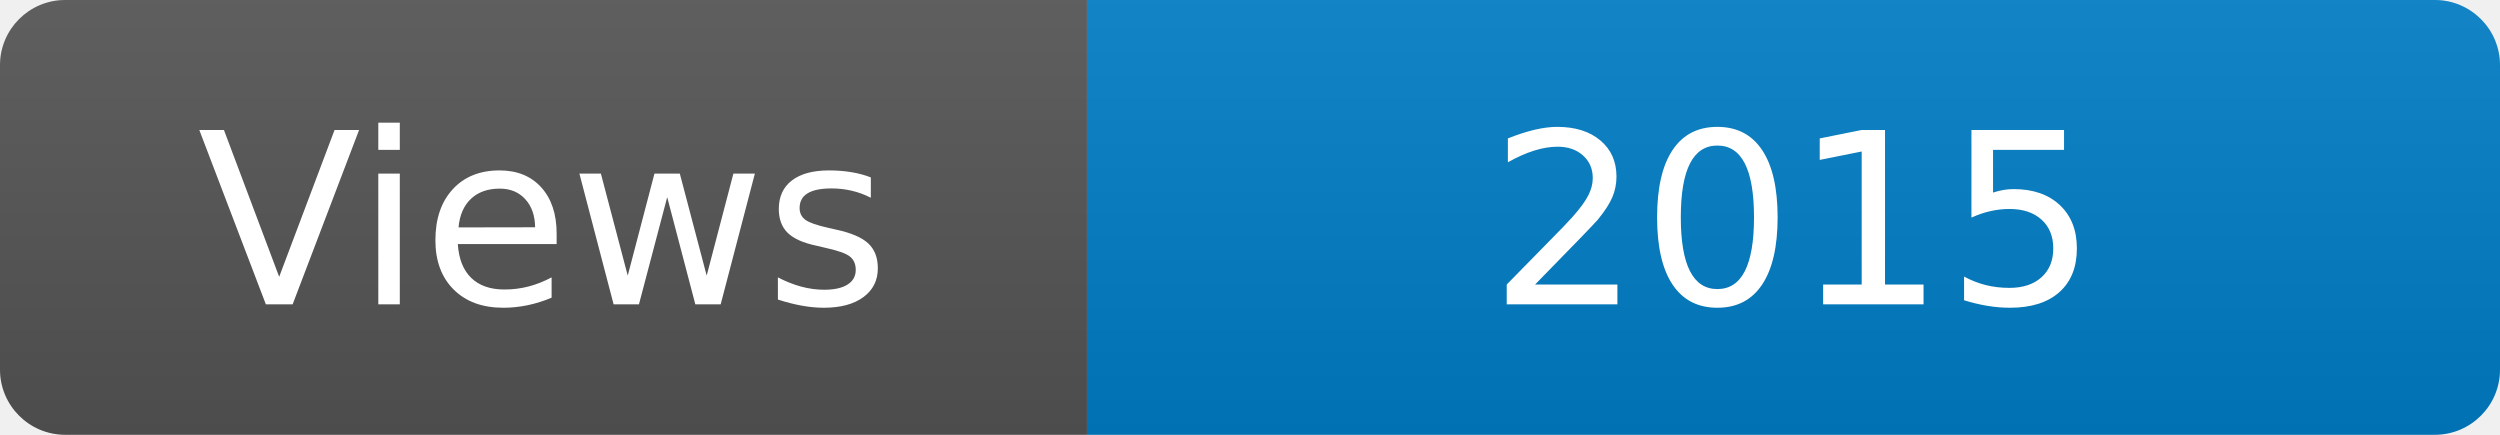
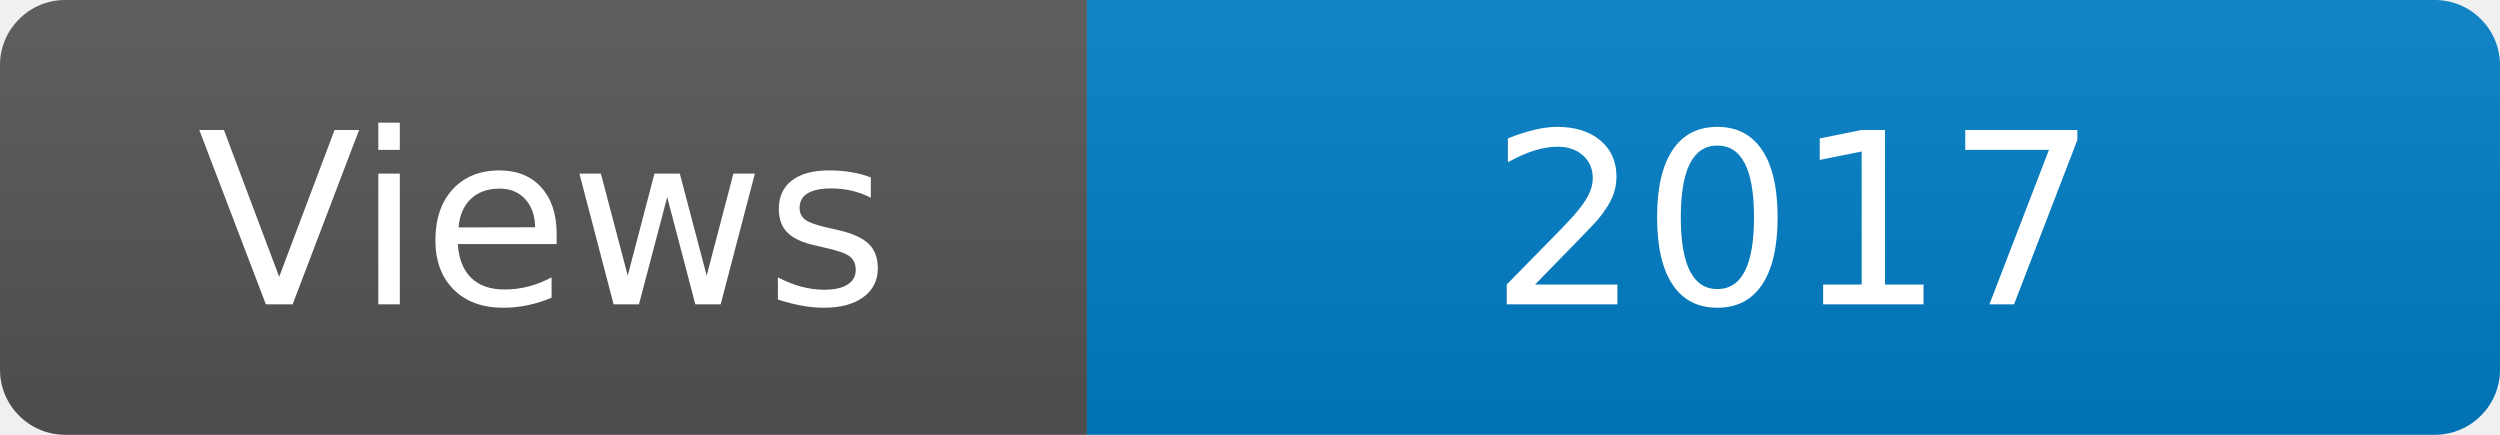
<svg xmlns="http://www.w3.org/2000/svg" width="115" height="20" role="img" aria-label="Maintained?: yes">
  <linearGradient id="s" x2="0" y2="100%">
    <stop offset="0" stop-color="#bbb" stop-opacity=".1" />
    <stop offset="1" stop-opacity=".1" />
  </linearGradient>
  <clipPath id="r">
    <rect width="115" height="20" rx="3" fill="#fff" />
  </clipPath>
  <g clip-path="url(#r)">
    <rect width="50" height="20" fill="#555" />
    <rect x="50" width="160" height="20" fill="#007ec6" />
    <rect width="115" height="20" fill="url(#s)" />
  </g>
  <g fill="#fff" text-anchor="middle" font-family="Verdana,Geneva,DejaVu Sans,sans-serif" font-size="110">
    <text x="250" y="140" transform="scale(.1)" fill="#fff">Views</text>
-     <text x="825" y="140" transform="scale(.1)" fill="#fff">2015</text>
+     <text x="825" y="140" transform="scale(.1)" fill="#fff">2017</text>
  </g>
</svg>
